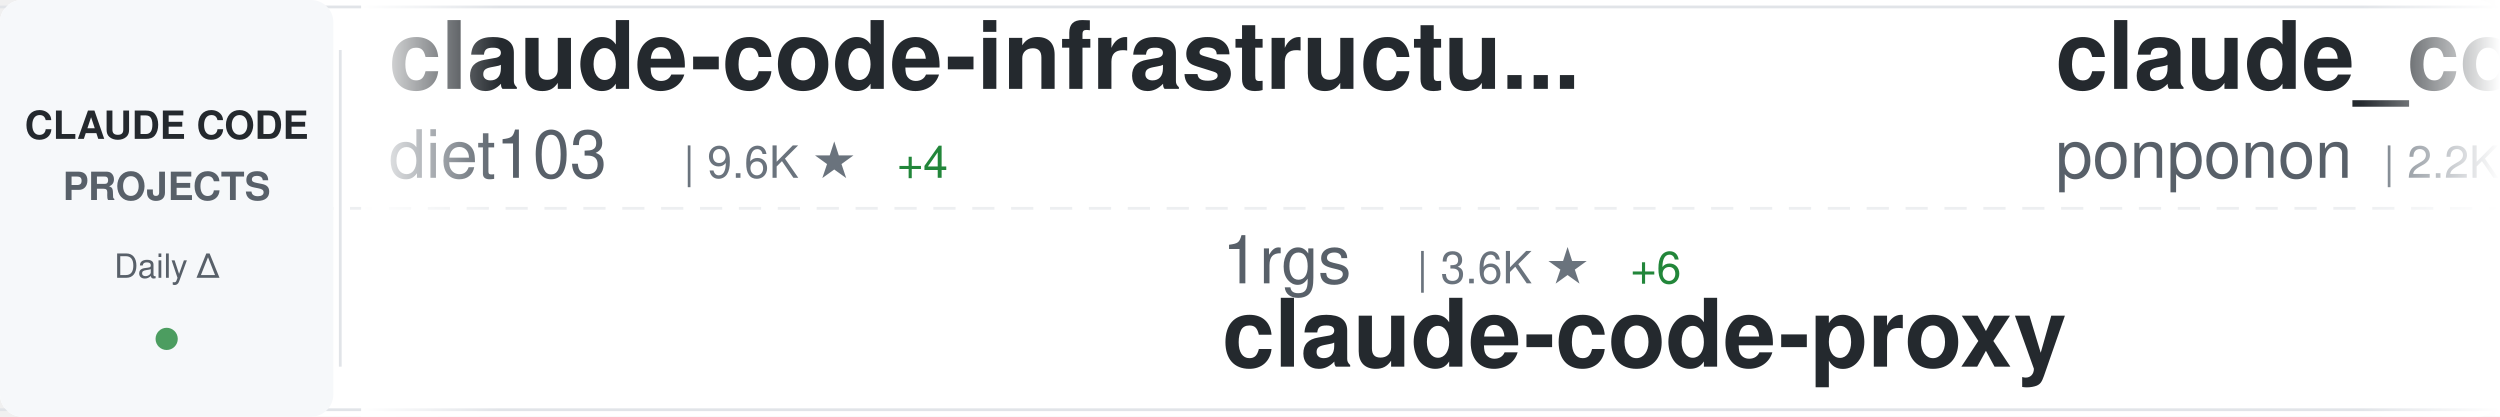
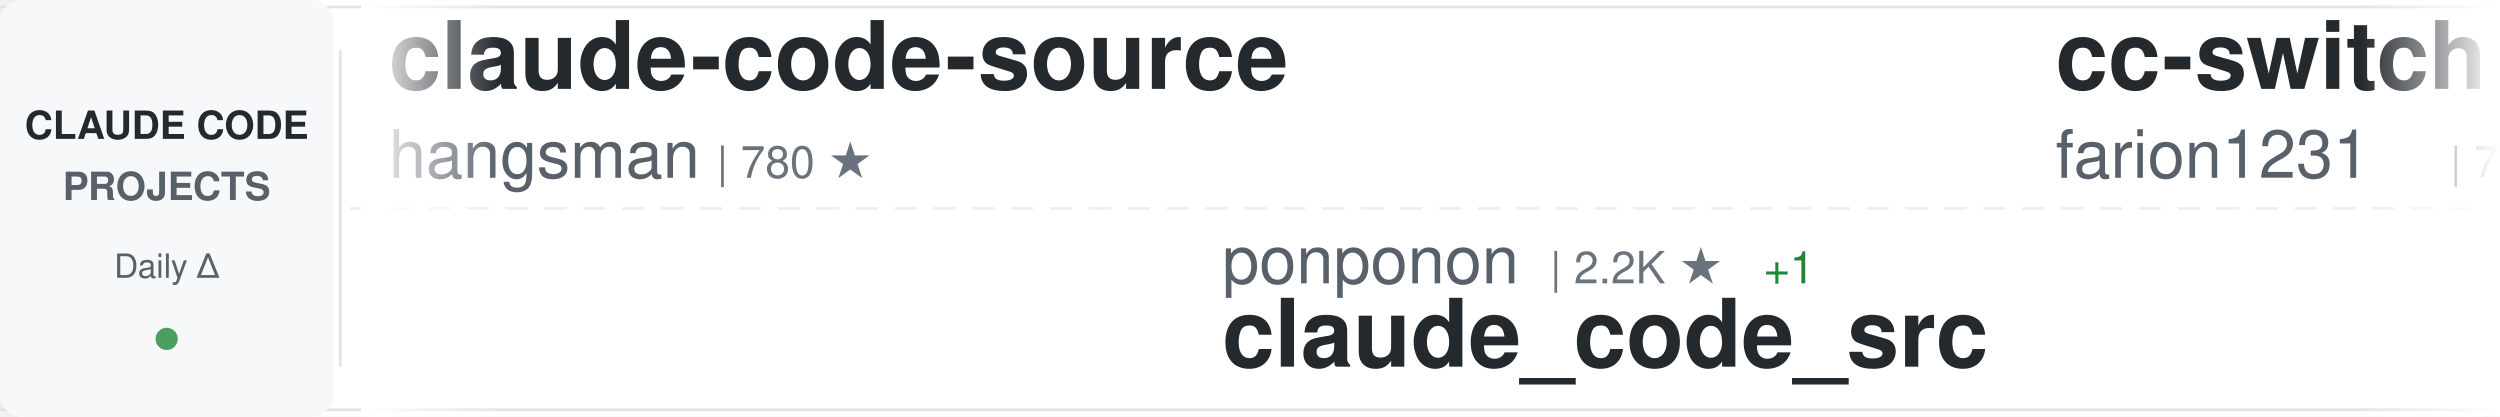
<svg xmlns="http://www.w3.org/2000/svg" width="900" height="150">
  <defs>
    <linearGradient id="awesomeLeftFade" x1="0%" y1="0%" x2="100%" y2="0%">
      <stop offset="0%" style="stop-color:#ffffff;stop-opacity:1" />
      <stop offset="100%" style="stop-color:#ffffff;stop-opacity:0" />
    </linearGradient>
    <linearGradient id="awesomeRightFade" x1="0%" y1="0%" x2="100%" y2="0%">
      <stop offset="0%" style="stop-color:#ffffff;stop-opacity:0" />
      <stop offset="100%" style="stop-color:#ffffff;stop-opacity:1" />
    </linearGradient>
  </defs>
  <rect width="900" height="150" fill="#ffffff" rx="8" />
  <rect x="0" y="2" width="900" height="1" fill="#e1e4e8" />
  <rect x="0" y="147" width="900" height="1" fill="#e1e4e8" />
  <line x1="0" y1="75" x2="900" y2="75" stroke="#e1e4e8" stroke-width="1" stroke-dasharray="8 6" opacity="0.6" />
  <rect x="0" y="0" width="120" height="150" fill="#f6f8fa" rx="8" />
  <text x="60" y="50" font-family="-apple-system, BlinkMacSystemFont, 'Segoe UI', Helvetica, Arial, sans-serif" font-size="14" font-weight="600" fill="#24292e" text-anchor="middle">CLAUDE CODE</text>
  <text x="60" y="72" font-family="-apple-system, BlinkMacSystemFont, 'Segoe UI', Helvetica, Arial, sans-serif" font-size="14" font-weight="600" fill="#586069" text-anchor="middle">PROJECTS</text>
  <text x="60" y="100" font-family="-apple-system, BlinkMacSystemFont, 'Segoe UI', Helvetica, Arial, sans-serif" font-size="12" font-weight="500" fill="#586069" text-anchor="middle">Daily Δ</text>
  <circle cx="60" cy="122" r="4" fill="#22863a" opacity="0.8" />
  <rect x="122" y="18" width="1" height="114" fill="#e1e4e8" />
  <clipPath id="awesomeTickerClip">
    <rect x="130" y="0" width="770" height="150" />
  </clipPath>
  <g clip-path="url(#awesomeTickerClip)">
    <g id="awesomeTickerItems">
      <animateTransform attributeName="transform" attributeType="XML" type="translate" from="0 0" to="-3000 0" dur="54s" repeatCount="indefinite" />
      <g transform="translate(0, 0)">
-         <text x="140" y="32" font-family="-apple-system, BlinkMacSystemFont, 'Segoe UI', Helvetica, Arial, sans-serif" font-size="34" font-weight="600" fill="#24292e">claude-code-infrastructu...</text>
-         <text x="140" y="64" font-family="-apple-system, BlinkMacSystemFont, 'Segoe UI', Helvetica, Arial, sans-serif" font-size="24" font-weight="400" fill="#586069">diet103</text>
-         <text x="246" y="64" font-family="-apple-system, BlinkMacSystemFont, 'Segoe UI', Helvetica, Arial, sans-serif" font-size="16" font-weight="500" fill="#6a737d">| 9.6K ★</text>
-         <text x="323" y="64" font-family="-apple-system, BlinkMacSystemFont, 'Segoe UI', Helvetica, Arial, sans-serif" font-size="16" font-weight="500" fill="#22863a"> +4</text>
+         <text x="140" y="32" font-family="-apple-system, BlinkMacSystemFont, 'Segoe UI', Helvetica, Arial, sans-serif" font-size="34" font-weight="600" fill="#24292e">claude-code-source</text>
+         <text x="140" y="64" font-family="-apple-system, BlinkMacSystemFont, 'Segoe UI', Helvetica, Arial, sans-serif" font-size="24" font-weight="400" fill="#586069">hangsman</text>
+         <text x="258" y="64" font-family="-apple-system, BlinkMacSystemFont, 'Segoe UI', Helvetica, Arial, sans-serif" font-size="16" font-weight="500" fill="#6a737d">| 780 ★</text>
      </g>
      <g transform="translate(300, 0)">
-         <text x="140" y="102" font-family="-apple-system, BlinkMacSystemFont, 'Segoe UI', Helvetica, Arial, sans-serif" font-size="24" font-weight="400" fill="#586069">1rgs</text>
-         <text x="210" y="102" font-family="-apple-system, BlinkMacSystemFont, 'Segoe UI', Helvetica, Arial, sans-serif" font-size="16" font-weight="500" fill="#6a737d">| 3.6K ★</text>
-         <text x="287" y="102" font-family="-apple-system, BlinkMacSystemFont, 'Segoe UI', Helvetica, Arial, sans-serif" font-size="16" font-weight="500" fill="#22863a"> +6</text>
-         <text x="140" y="132" font-family="-apple-system, BlinkMacSystemFont, 'Segoe UI', Helvetica, Arial, sans-serif" font-size="34" font-weight="600" fill="#24292e">claude-code-proxy</text>
+         <text x="140" y="102" font-family="-apple-system, BlinkMacSystemFont, 'Segoe UI', Helvetica, Arial, sans-serif" font-size="24" font-weight="400" fill="#586069">ponponon</text>
+         <text x="258" y="102" font-family="-apple-system, BlinkMacSystemFont, 'Segoe UI', Helvetica, Arial, sans-serif" font-size="16" font-weight="500" fill="#6a737d">| 2.2K ★</text>
+         <text x="335" y="102" font-family="-apple-system, BlinkMacSystemFont, 'Segoe UI', Helvetica, Arial, sans-serif" font-size="16" font-weight="500" fill="#22863a"> +1</text>
+         <text x="140" y="132" font-family="-apple-system, BlinkMacSystemFont, 'Segoe UI', Helvetica, Arial, sans-serif" font-size="34" font-weight="600" fill="#24292e">claude_code_src</text>
      </g>
      <g transform="translate(600, 0)">
-         <text x="140" y="32" font-family="-apple-system, BlinkMacSystemFont, 'Segoe UI', Helvetica, Arial, sans-serif" font-size="34" font-weight="600" fill="#24292e">claude_code_src</text>
-         <text x="140" y="64" font-family="-apple-system, BlinkMacSystemFont, 'Segoe UI', Helvetica, Arial, sans-serif" font-size="24" font-weight="400" fill="#586069">ponponon</text>
-         <text x="258" y="64" font-family="-apple-system, BlinkMacSystemFont, 'Segoe UI', Helvetica, Arial, sans-serif" font-size="16" font-weight="500" fill="#6a737d">| 2.2K ★</text>
-         <text x="335" y="64" font-family="-apple-system, BlinkMacSystemFont, 'Segoe UI', Helvetica, Arial, sans-serif" font-size="16" font-weight="500" fill="#22863a"> +1</text>
+         <text x="140" y="32" font-family="-apple-system, BlinkMacSystemFont, 'Segoe UI', Helvetica, Arial, sans-serif" font-size="34" font-weight="600" fill="#24292e">cc-switch</text>
+         <text x="140" y="64" font-family="-apple-system, BlinkMacSystemFont, 'Segoe UI', Helvetica, Arial, sans-serif" font-size="24" font-weight="400" fill="#586069">farion1231</text>
+         <text x="282" y="64" font-family="-apple-system, BlinkMacSystemFont, 'Segoe UI', Helvetica, Arial, sans-serif" font-size="16" font-weight="500" fill="#6a737d">| 74.5K ★</text>
+         <text x="368" y="64" font-family="-apple-system, BlinkMacSystemFont, 'Segoe UI', Helvetica, Arial, sans-serif" font-size="16" font-weight="500" fill="#22863a"> +1.1K</text>
      </g>
      <g transform="translate(900, 0)">
-         <text x="140" y="102" font-family="-apple-system, BlinkMacSystemFont, 'Segoe UI', Helvetica, Arial, sans-serif" font-size="24" font-weight="400" fill="#586069">alirezarezvani</text>
-         <text x="330" y="102" font-family="-apple-system, BlinkMacSystemFont, 'Segoe UI', Helvetica, Arial, sans-serif" font-size="16" font-weight="500" fill="#6a737d">| 15.4K ★</text>
-         <text x="416" y="102" font-family="-apple-system, BlinkMacSystemFont, 'Segoe UI', Helvetica, Arial, sans-serif" font-size="16" font-weight="500" fill="#22863a"> +194</text>
-         <text x="140" y="132" font-family="-apple-system, BlinkMacSystemFont, 'Segoe UI', Helvetica, Arial, sans-serif" font-size="34" font-weight="600" fill="#24292e">claude-skills</text>
+         <text x="140" y="102" font-family="-apple-system, BlinkMacSystemFont, 'Segoe UI', Helvetica, Arial, sans-serif" font-size="24" font-weight="400" fill="#586069">snarktank</text>
+         <text x="270" y="102" font-family="-apple-system, BlinkMacSystemFont, 'Segoe UI', Helvetica, Arial, sans-serif" font-size="16" font-weight="500" fill="#6a737d">| 19.2K ★</text>
+         <text x="356" y="102" font-family="-apple-system, BlinkMacSystemFont, 'Segoe UI', Helvetica, Arial, sans-serif" font-size="16" font-weight="500" fill="#22863a"> +47</text>
+         <text x="140" y="132" font-family="-apple-system, BlinkMacSystemFont, 'Segoe UI', Helvetica, Arial, sans-serif" font-size="34" font-weight="600" fill="#24292e">ralph</text>
      </g>
      <g transform="translate(1200, 0)">
-         <text x="140" y="32" font-family="-apple-system, BlinkMacSystemFont, 'Segoe UI', Helvetica, Arial, sans-serif" font-size="34" font-weight="600" fill="#24292e">nanoclaw</text>
-         <text x="140" y="64" font-family="-apple-system, BlinkMacSystemFont, 'Segoe UI', Helvetica, Arial, sans-serif" font-size="24" font-weight="400" fill="#586069">nanocoai</text>
-         <text x="258" y="64" font-family="-apple-system, BlinkMacSystemFont, 'Segoe UI', Helvetica, Arial, sans-serif" font-size="16" font-weight="500" fill="#6a737d">| 29.0K ★</text>
-         <text x="344" y="64" font-family="-apple-system, BlinkMacSystemFont, 'Segoe UI', Helvetica, Arial, sans-serif" font-size="16" font-weight="500" fill="#22863a"> +54</text>
+         <text x="140" y="32" font-family="-apple-system, BlinkMacSystemFont, 'Segoe UI', Helvetica, Arial, sans-serif" font-size="34" font-weight="600" fill="#24292e">claude-code-source-code</text>
+         <text x="140" y="64" font-family="-apple-system, BlinkMacSystemFont, 'Segoe UI', Helvetica, Arial, sans-serif" font-size="24" font-weight="400" fill="#586069">777genius</text>
+         <text x="270" y="64" font-family="-apple-system, BlinkMacSystemFont, 'Segoe UI', Helvetica, Arial, sans-serif" font-size="16" font-weight="500" fill="#6a737d">| 913 ★</text>
      </g>
      <g transform="translate(1500, 0)">
-         <text x="140" y="102" font-family="-apple-system, BlinkMacSystemFont, 'Segoe UI', Helvetica, Arial, sans-serif" font-size="24" font-weight="400" fill="#586069">RichardAtCT</text>
-         <text x="294" y="102" font-family="-apple-system, BlinkMacSystemFont, 'Segoe UI', Helvetica, Arial, sans-serif" font-size="16" font-weight="500" fill="#6a737d">| 2.6K ★</text>
-         <text x="371" y="102" font-family="-apple-system, BlinkMacSystemFont, 'Segoe UI', Helvetica, Arial, sans-serif" font-size="16" font-weight="500" fill="#22863a"> +2</text>
-         <text x="140" y="132" font-family="-apple-system, BlinkMacSystemFont, 'Segoe UI', Helvetica, Arial, sans-serif" font-size="34" font-weight="600" fill="#24292e">claude-code-telegram</text>
+         <text x="140" y="102" font-family="-apple-system, BlinkMacSystemFont, 'Segoe UI', Helvetica, Arial, sans-serif" font-size="24" font-weight="400" fill="#586069">AprilNEA</text>
+         <text x="258" y="102" font-family="-apple-system, BlinkMacSystemFont, 'Segoe UI', Helvetica, Arial, sans-serif" font-size="16" font-weight="500" fill="#6a737d">| 383 ★</text>
+         <text x="326" y="102" font-family="-apple-system, BlinkMacSystemFont, 'Segoe UI', Helvetica, Arial, sans-serif" font-size="16" font-weight="500" fill="#22863a"> +1</text>
+         <text x="140" y="132" font-family="-apple-system, BlinkMacSystemFont, 'Segoe UI', Helvetica, Arial, sans-serif" font-size="34" font-weight="600" fill="#24292e">claude-code-source</text>
      </g>
      <g transform="translate(1800, 0)">
-         <text x="140" y="32" font-family="-apple-system, BlinkMacSystemFont, 'Segoe UI', Helvetica, Arial, sans-serif" font-size="34" font-weight="600" fill="#24292e">claude-code-from-scratch</text>
-         <text x="140" y="64" font-family="-apple-system, BlinkMacSystemFont, 'Segoe UI', Helvetica, Arial, sans-serif" font-size="24" font-weight="400" fill="#586069">Windy3f3f3f3f</text>
-         <text x="318" y="64" font-family="-apple-system, BlinkMacSystemFont, 'Segoe UI', Helvetica, Arial, sans-serif" font-size="16" font-weight="500" fill="#6a737d">| 1.2K ★</text>
-         <text x="395" y="64" font-family="-apple-system, BlinkMacSystemFont, 'Segoe UI', Helvetica, Arial, sans-serif" font-size="16" font-weight="500" fill="#22863a"> +12</text>
+         <text x="140" y="32" font-family="-apple-system, BlinkMacSystemFont, 'Segoe UI', Helvetica, Arial, sans-serif" font-size="34" font-weight="600" fill="#24292e">sc-claude-code-files</text>
+         <text x="140" y="64" font-family="-apple-system, BlinkMacSystemFont, 'Segoe UI', Helvetica, Arial, sans-serif" font-size="24" font-weight="400" fill="#586069">https-deeplearning-ai</text>
+         <text x="414" y="64" font-family="-apple-system, BlinkMacSystemFont, 'Segoe UI', Helvetica, Arial, sans-serif" font-size="16" font-weight="500" fill="#6a737d">| 512 ★</text>
      </g>
      <g transform="translate(2100, 0)">
-         <text x="140" y="102" font-family="-apple-system, BlinkMacSystemFont, 'Segoe UI', Helvetica, Arial, sans-serif" font-size="24" font-weight="400" fill="#586069">oboard</text>
-         <text x="234" y="102" font-family="-apple-system, BlinkMacSystemFont, 'Segoe UI', Helvetica, Arial, sans-serif" font-size="16" font-weight="500" fill="#6a737d">| 3.1K ★</text>
-         <text x="311" y="102" font-family="-apple-system, BlinkMacSystemFont, 'Segoe UI', Helvetica, Arial, sans-serif" font-size="16" font-weight="500" fill="#22863a"> +2</text>
-         <text x="140" y="132" font-family="-apple-system, BlinkMacSystemFont, 'Segoe UI', Helvetica, Arial, sans-serif" font-size="34" font-weight="600" fill="#24292e">claude-code-rev</text>
+         <text x="140" y="102" font-family="-apple-system, BlinkMacSystemFont, 'Segoe UI', Helvetica, Arial, sans-serif" font-size="24" font-weight="400" fill="#586069">router-for-me</text>
+         <text x="318" y="102" font-family="-apple-system, BlinkMacSystemFont, 'Segoe UI', Helvetica, Arial, sans-serif" font-size="16" font-weight="500" fill="#6a737d">| 33.4K ★</text>
+         <text x="404" y="102" font-family="-apple-system, BlinkMacSystemFont, 'Segoe UI', Helvetica, Arial, sans-serif" font-size="16" font-weight="500" fill="#22863a"> +234</text>
+         <text x="140" y="132" font-family="-apple-system, BlinkMacSystemFont, 'Segoe UI', Helvetica, Arial, sans-serif" font-size="34" font-weight="600" fill="#24292e">CLIProxyAPI</text>
      </g>
      <g transform="translate(2400, 0)">
-         <text x="140" y="32" font-family="-apple-system, BlinkMacSystemFont, 'Segoe UI', Helvetica, Arial, sans-serif" font-size="34" font-weight="600" fill="#24292e">Claude-Code</text>
-         <text x="140" y="64" font-family="-apple-system, BlinkMacSystemFont, 'Segoe UI', Helvetica, Arial, sans-serif" font-size="24" font-weight="400" fill="#586069">pengchengneo</text>
-         <text x="306" y="64" font-family="-apple-system, BlinkMacSystemFont, 'Segoe UI', Helvetica, Arial, sans-serif" font-size="16" font-weight="500" fill="#6a737d">| 1.4K ★</text>
-         <text x="383" y="64" font-family="-apple-system, BlinkMacSystemFont, 'Segoe UI', Helvetica, Arial, sans-serif" font-size="16" font-weight="500" fill="#22863a"> +6</text>
+         <text x="140" y="32" font-family="-apple-system, BlinkMacSystemFont, 'Segoe UI', Helvetica, Arial, sans-serif" font-size="34" font-weight="600" fill="#24292e">claude-code-source-build</text>
+         <text x="140" y="64" font-family="-apple-system, BlinkMacSystemFont, 'Segoe UI', Helvetica, Arial, sans-serif" font-size="24" font-weight="400" fill="#586069">andrew-kramer-inno</text>
+         <text x="378" y="64" font-family="-apple-system, BlinkMacSystemFont, 'Segoe UI', Helvetica, Arial, sans-serif" font-size="16" font-weight="500" fill="#6a737d">| 589 ★</text>
      </g>
      <g transform="translate(2700, 0)">
-         <text x="140" y="102" font-family="-apple-system, BlinkMacSystemFont, 'Segoe UI', Helvetica, Arial, sans-serif" font-size="24" font-weight="400" fill="#586069">carlvellotti</text>
-         <text x="306" y="102" font-family="-apple-system, BlinkMacSystemFont, 'Segoe UI', Helvetica, Arial, sans-serif" font-size="16" font-weight="500" fill="#6a737d">| 2.0K ★</text>
-         <text x="383" y="102" font-family="-apple-system, BlinkMacSystemFont, 'Segoe UI', Helvetica, Arial, sans-serif" font-size="16" font-weight="500" fill="#22863a"> +4</text>
-         <text x="140" y="132" font-family="-apple-system, BlinkMacSystemFont, 'Segoe UI', Helvetica, Arial, sans-serif" font-size="34" font-weight="600" fill="#24292e">claude-code-pm-course</text>
+         <text x="140" y="102" font-family="-apple-system, BlinkMacSystemFont, 'Segoe UI', Helvetica, Arial, sans-serif" font-size="24" font-weight="400" fill="#586069">rohitg00</text>
+         <text x="258" y="102" font-family="-apple-system, BlinkMacSystemFont, 'Segoe UI', Helvetica, Arial, sans-serif" font-size="16" font-weight="500" fill="#6a737d">| 1.7K ★</text>
+         <text x="335" y="102" font-family="-apple-system, BlinkMacSystemFont, 'Segoe UI', Helvetica, Arial, sans-serif" font-size="16" font-weight="500" fill="#22863a"> +18</text>
+         <text x="140" y="132" font-family="-apple-system, BlinkMacSystemFont, 'Segoe UI', Helvetica, Arial, sans-serif" font-size="34" font-weight="600" fill="#24292e">awesome-claude-code-tool...</text>
      </g>
      <g transform="translate(3000, 0)">
-         <text x="140" y="32" font-family="-apple-system, BlinkMacSystemFont, 'Segoe UI', Helvetica, Arial, sans-serif" font-size="34" font-weight="600" fill="#24292e">claude-code-infrastructu...</text>
-         <text x="140" y="64" font-family="-apple-system, BlinkMacSystemFont, 'Segoe UI', Helvetica, Arial, sans-serif" font-size="24" font-weight="400" fill="#586069">diet103</text>
-         <text x="246" y="64" font-family="-apple-system, BlinkMacSystemFont, 'Segoe UI', Helvetica, Arial, sans-serif" font-size="16" font-weight="500" fill="#6a737d">| 9.6K ★</text>
-         <text x="323" y="64" font-family="-apple-system, BlinkMacSystemFont, 'Segoe UI', Helvetica, Arial, sans-serif" font-size="16" font-weight="500" fill="#22863a"> +4</text>
+         <text x="140" y="32" font-family="-apple-system, BlinkMacSystemFont, 'Segoe UI', Helvetica, Arial, sans-serif" font-size="34" font-weight="600" fill="#24292e">claude-code-source</text>
+         <text x="140" y="64" font-family="-apple-system, BlinkMacSystemFont, 'Segoe UI', Helvetica, Arial, sans-serif" font-size="24" font-weight="400" fill="#586069">hangsman</text>
+         <text x="258" y="64" font-family="-apple-system, BlinkMacSystemFont, 'Segoe UI', Helvetica, Arial, sans-serif" font-size="16" font-weight="500" fill="#6a737d">| 780 ★</text>
      </g>
      <g transform="translate(3300, 0)">
-         <text x="140" y="102" font-family="-apple-system, BlinkMacSystemFont, 'Segoe UI', Helvetica, Arial, sans-serif" font-size="24" font-weight="400" fill="#586069">1rgs</text>
-         <text x="210" y="102" font-family="-apple-system, BlinkMacSystemFont, 'Segoe UI', Helvetica, Arial, sans-serif" font-size="16" font-weight="500" fill="#6a737d">| 3.6K ★</text>
-         <text x="287" y="102" font-family="-apple-system, BlinkMacSystemFont, 'Segoe UI', Helvetica, Arial, sans-serif" font-size="16" font-weight="500" fill="#22863a"> +6</text>
-         <text x="140" y="132" font-family="-apple-system, BlinkMacSystemFont, 'Segoe UI', Helvetica, Arial, sans-serif" font-size="34" font-weight="600" fill="#24292e">claude-code-proxy</text>
+         <text x="140" y="102" font-family="-apple-system, BlinkMacSystemFont, 'Segoe UI', Helvetica, Arial, sans-serif" font-size="24" font-weight="400" fill="#586069">ponponon</text>
+         <text x="258" y="102" font-family="-apple-system, BlinkMacSystemFont, 'Segoe UI', Helvetica, Arial, sans-serif" font-size="16" font-weight="500" fill="#6a737d">| 2.2K ★</text>
+         <text x="335" y="102" font-family="-apple-system, BlinkMacSystemFont, 'Segoe UI', Helvetica, Arial, sans-serif" font-size="16" font-weight="500" fill="#22863a"> +1</text>
+         <text x="140" y="132" font-family="-apple-system, BlinkMacSystemFont, 'Segoe UI', Helvetica, Arial, sans-serif" font-size="34" font-weight="600" fill="#24292e">claude_code_src</text>
      </g>
      <g transform="translate(3600, 0)">
-         <text x="140" y="32" font-family="-apple-system, BlinkMacSystemFont, 'Segoe UI', Helvetica, Arial, sans-serif" font-size="34" font-weight="600" fill="#24292e">claude_code_src</text>
-         <text x="140" y="64" font-family="-apple-system, BlinkMacSystemFont, 'Segoe UI', Helvetica, Arial, sans-serif" font-size="24" font-weight="400" fill="#586069">ponponon</text>
-         <text x="258" y="64" font-family="-apple-system, BlinkMacSystemFont, 'Segoe UI', Helvetica, Arial, sans-serif" font-size="16" font-weight="500" fill="#6a737d">| 2.2K ★</text>
-         <text x="335" y="64" font-family="-apple-system, BlinkMacSystemFont, 'Segoe UI', Helvetica, Arial, sans-serif" font-size="16" font-weight="500" fill="#22863a"> +1</text>
+         <text x="140" y="32" font-family="-apple-system, BlinkMacSystemFont, 'Segoe UI', Helvetica, Arial, sans-serif" font-size="34" font-weight="600" fill="#24292e">cc-switch</text>
+         <text x="140" y="64" font-family="-apple-system, BlinkMacSystemFont, 'Segoe UI', Helvetica, Arial, sans-serif" font-size="24" font-weight="400" fill="#586069">farion1231</text>
+         <text x="282" y="64" font-family="-apple-system, BlinkMacSystemFont, 'Segoe UI', Helvetica, Arial, sans-serif" font-size="16" font-weight="500" fill="#6a737d">| 74.5K ★</text>
+         <text x="368" y="64" font-family="-apple-system, BlinkMacSystemFont, 'Segoe UI', Helvetica, Arial, sans-serif" font-size="16" font-weight="500" fill="#22863a"> +1.1K</text>
      </g>
      <g transform="translate(3900, 0)">
-         <text x="140" y="102" font-family="-apple-system, BlinkMacSystemFont, 'Segoe UI', Helvetica, Arial, sans-serif" font-size="24" font-weight="400" fill="#586069">alirezarezvani</text>
-         <text x="330" y="102" font-family="-apple-system, BlinkMacSystemFont, 'Segoe UI', Helvetica, Arial, sans-serif" font-size="16" font-weight="500" fill="#6a737d">| 15.4K ★</text>
-         <text x="416" y="102" font-family="-apple-system, BlinkMacSystemFont, 'Segoe UI', Helvetica, Arial, sans-serif" font-size="16" font-weight="500" fill="#22863a"> +194</text>
-         <text x="140" y="132" font-family="-apple-system, BlinkMacSystemFont, 'Segoe UI', Helvetica, Arial, sans-serif" font-size="34" font-weight="600" fill="#24292e">claude-skills</text>
+         <text x="140" y="102" font-family="-apple-system, BlinkMacSystemFont, 'Segoe UI', Helvetica, Arial, sans-serif" font-size="24" font-weight="400" fill="#586069">snarktank</text>
+         <text x="270" y="102" font-family="-apple-system, BlinkMacSystemFont, 'Segoe UI', Helvetica, Arial, sans-serif" font-size="16" font-weight="500" fill="#6a737d">| 19.2K ★</text>
+         <text x="356" y="102" font-family="-apple-system, BlinkMacSystemFont, 'Segoe UI', Helvetica, Arial, sans-serif" font-size="16" font-weight="500" fill="#22863a"> +47</text>
+         <text x="140" y="132" font-family="-apple-system, BlinkMacSystemFont, 'Segoe UI', Helvetica, Arial, sans-serif" font-size="34" font-weight="600" fill="#24292e">ralph</text>
      </g>
    </g>
  </g>
  <rect x="130" y="0" width="50" height="150" fill="url(#awesomeLeftFade)" />
  <rect x="850" y="0" width="50" height="150" fill="url(#awesomeRightFade)" />
</svg>
